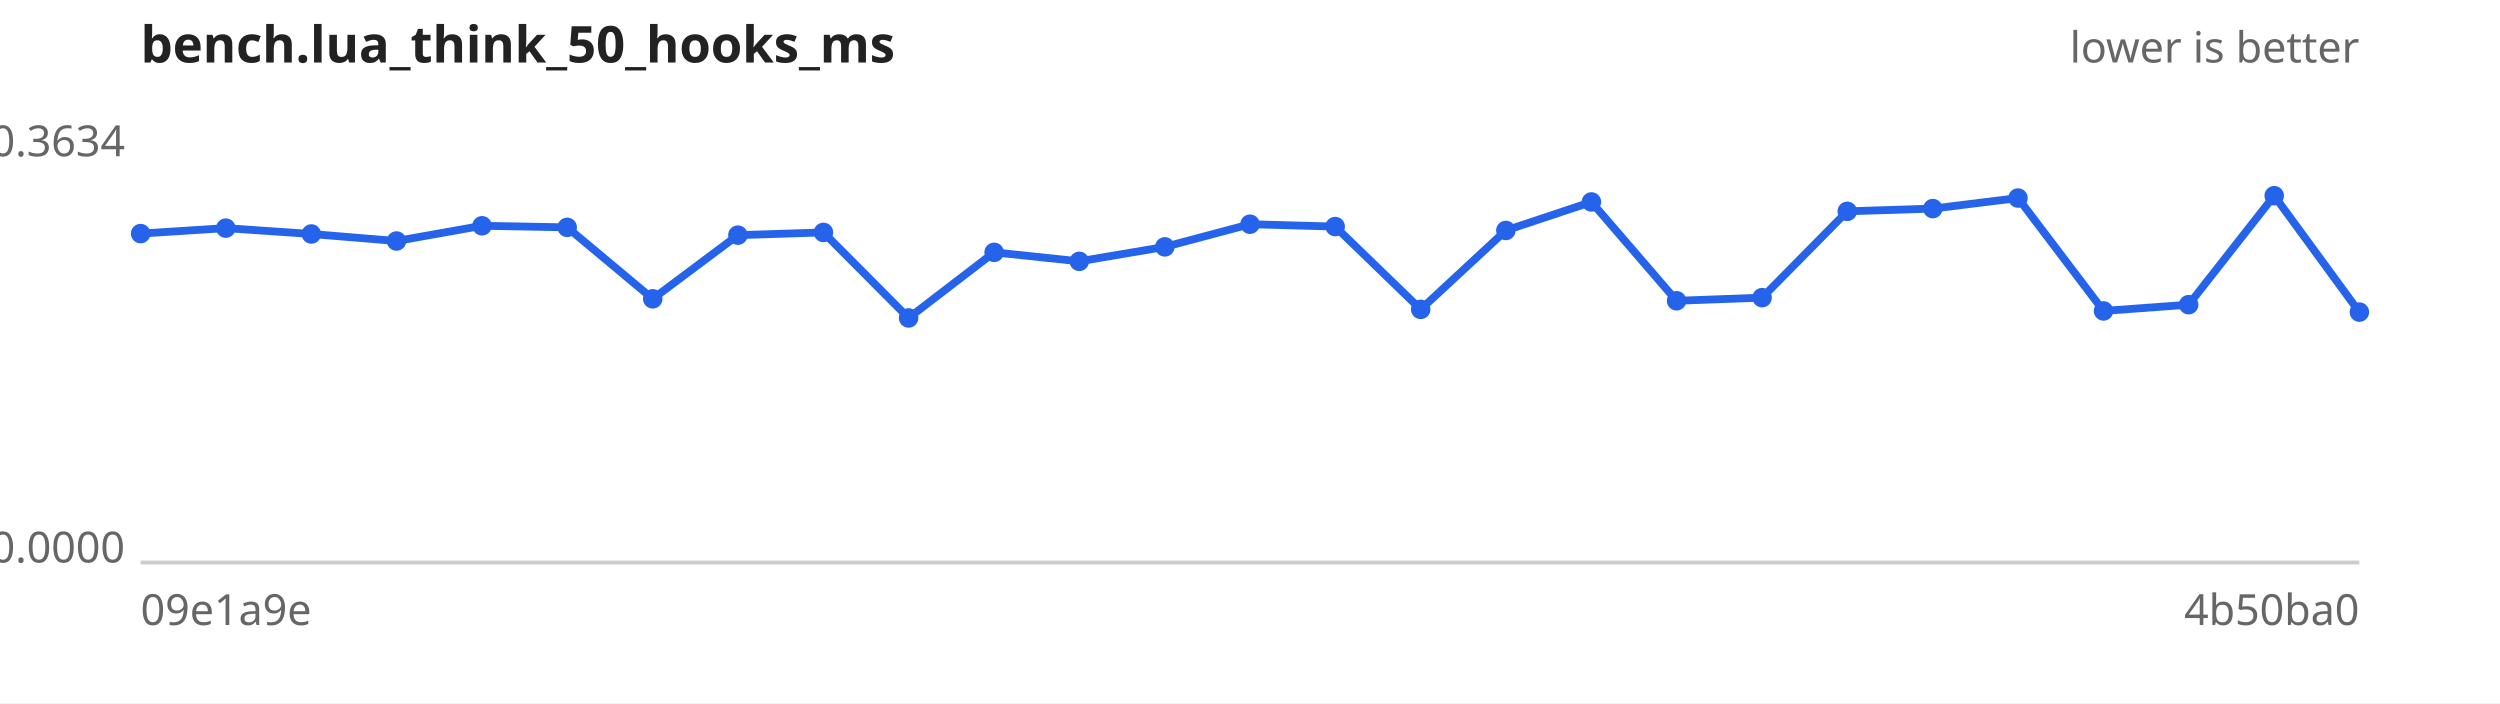
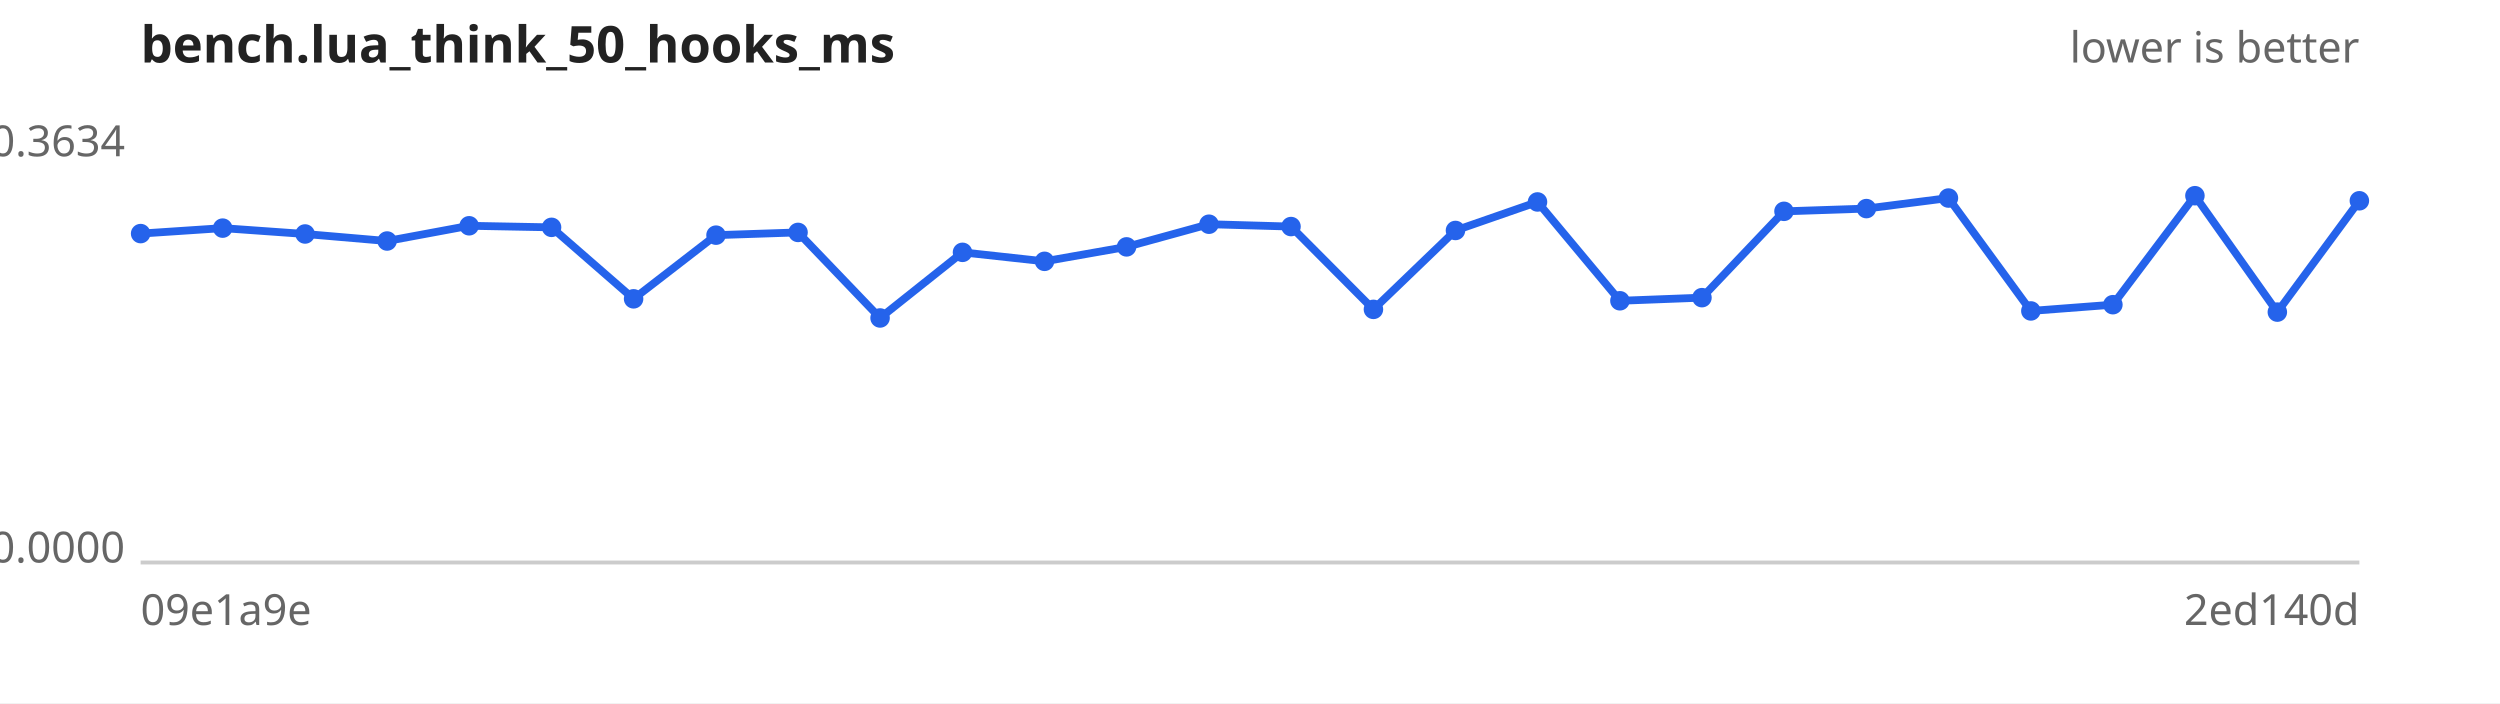
<svg xmlns="http://www.w3.org/2000/svg" width="640" height="180" viewBox="0 0 640 180" font-family="sans-serif" font-size="11">
  <rect width="640" height="180" fill="#ffffff" />
  <text x="36" y="16" font-size="13" font-weight="bold" fill="#222">bench.lua_think_50_hooks_ms</text>
  <text x="604" y="16" text-anchor="end" fill="#666">lower is better</text>
  <line x1="36" y1="144" x2="604" y2="144" stroke="#ccc" />
  <text x="32" y="40.0" text-anchor="end" fill="#666">0.3634</text>
  <text x="32" y="144.0" text-anchor="end" fill="#666">0.0000</text>
  <text x="36" y="160" fill="#666">09e1a9e</text>
-   <text x="604" y="160" text-anchor="end" fill="#666">4b50ba0</text>
-   <path d="M36.0,59.8 L57.8,58.4 L79.7,59.9 L101.5,61.7 L123.4,57.8 L145.2,58.2 L167.1,76.5 L188.9,60.2 L210.8,59.5 L232.6,81.4 L254.5,64.6 L276.3,66.9 L298.2,63.2 L320.0,57.4 L341.8,58.0 L363.7,79.2 L385.5,59.0 L407.4,51.7 L429.2,77.0 L451.1,76.2 L472.9,54.1 L494.8,53.4 L516.6,50.7 L538.5,79.6 L560.3,78.0 L582.2,50.1 L604.0,79.9" fill="none" stroke="#2563eb" stroke-width="2" />
+   <text x="604" y="160" text-anchor="end" fill="#666">2ed140d</text>
+   <path d="M36.0,59.8 L57.0,58.4 L78.1,59.9 L99.1,61.7 L120.1,57.8 L141.2,58.2 L162.2,76.5 L183.3,60.2 L204.3,59.5 L225.3,81.4 L246.4,64.6 L267.4,66.9 L288.4,63.2 L309.5,57.4 L330.5,58.0 L351.6,79.2 L372.6,59.0 L393.6,51.7 L414.7,77.0 L435.7,76.2 L456.7,54.1 L477.8,53.4 L498.8,50.7 L519.9,79.6 L540.9,78.0 L561.9,50.1 L583.0,79.9 L604.0,51.4" fill="none" stroke="#2563eb" stroke-width="2" />
  <g fill="#2563eb">
    <circle cx="36.0" cy="59.8" r="2.5" />
-     <circle cx="57.8" cy="58.4" r="2.5" />
-     <circle cx="79.7" cy="59.9" r="2.5" />
-     <circle cx="101.5" cy="61.7" r="2.5" />
-     <circle cx="123.4" cy="57.8" r="2.5" />
-     <circle cx="145.2" cy="58.2" r="2.5" />
-     <circle cx="167.1" cy="76.5" r="2.5" />
-     <circle cx="188.9" cy="60.2" r="2.5" />
-     <circle cx="210.8" cy="59.5" r="2.5" />
-     <circle cx="232.6" cy="81.4" r="2.5" />
-     <circle cx="254.5" cy="64.6" r="2.5" />
-     <circle cx="276.3" cy="66.9" r="2.5" />
-     <circle cx="298.2" cy="63.2" r="2.5" />
-     <circle cx="320.0" cy="57.4" r="2.5" />
-     <circle cx="341.8" cy="58.0" r="2.5" />
-     <circle cx="363.7" cy="79.2" r="2.5" />
-     <circle cx="385.5" cy="59.0" r="2.5" />
-     <circle cx="407.4" cy="51.7" r="2.5" />
-     <circle cx="429.2" cy="77.0" r="2.5" />
-     <circle cx="451.1" cy="76.2" r="2.5" />
-     <circle cx="472.9" cy="54.1" r="2.5" />
-     <circle cx="494.8" cy="53.4" r="2.5" />
-     <circle cx="516.6" cy="50.7" r="2.5" />
-     <circle cx="538.5" cy="79.6" r="2.5" />
-     <circle cx="560.3" cy="78.0" r="2.5" />
-     <circle cx="582.2" cy="50.1" r="2.5" />
-     <circle cx="604.0" cy="79.9" r="2.5" />
+     <circle cx="57.0" cy="58.4" r="2.5" />
+     <circle cx="78.1" cy="59.9" r="2.5" />
+     <circle cx="99.1" cy="61.7" r="2.5" />
+     <circle cx="120.1" cy="57.8" r="2.5" />
+     <circle cx="141.2" cy="58.2" r="2.5" />
+     <circle cx="162.2" cy="76.5" r="2.5" />
+     <circle cx="183.3" cy="60.2" r="2.5" />
+     <circle cx="204.3" cy="59.5" r="2.5" />
+     <circle cx="225.3" cy="81.4" r="2.5" />
+     <circle cx="246.4" cy="64.6" r="2.5" />
+     <circle cx="267.4" cy="66.9" r="2.5" />
+     <circle cx="288.4" cy="63.2" r="2.5" />
+     <circle cx="309.5" cy="57.4" r="2.5" />
+     <circle cx="330.5" cy="58.0" r="2.5" />
+     <circle cx="351.6" cy="79.2" r="2.5" />
+     <circle cx="372.6" cy="59.0" r="2.5" />
+     <circle cx="393.6" cy="51.7" r="2.5" />
+     <circle cx="414.7" cy="77.0" r="2.5" />
+     <circle cx="435.7" cy="76.2" r="2.5" />
+     <circle cx="456.7" cy="54.1" r="2.5" />
+     <circle cx="477.8" cy="53.4" r="2.5" />
+     <circle cx="498.8" cy="50.7" r="2.5" />
+     <circle cx="519.9" cy="79.6" r="2.5" />
+     <circle cx="540.9" cy="78.0" r="2.5" />
+     <circle cx="561.9" cy="50.1" r="2.5" />
+     <circle cx="583.0" cy="79.9" r="2.5" />
+     <circle cx="604.0" cy="51.4" r="2.5" />
  </g>
</svg>
